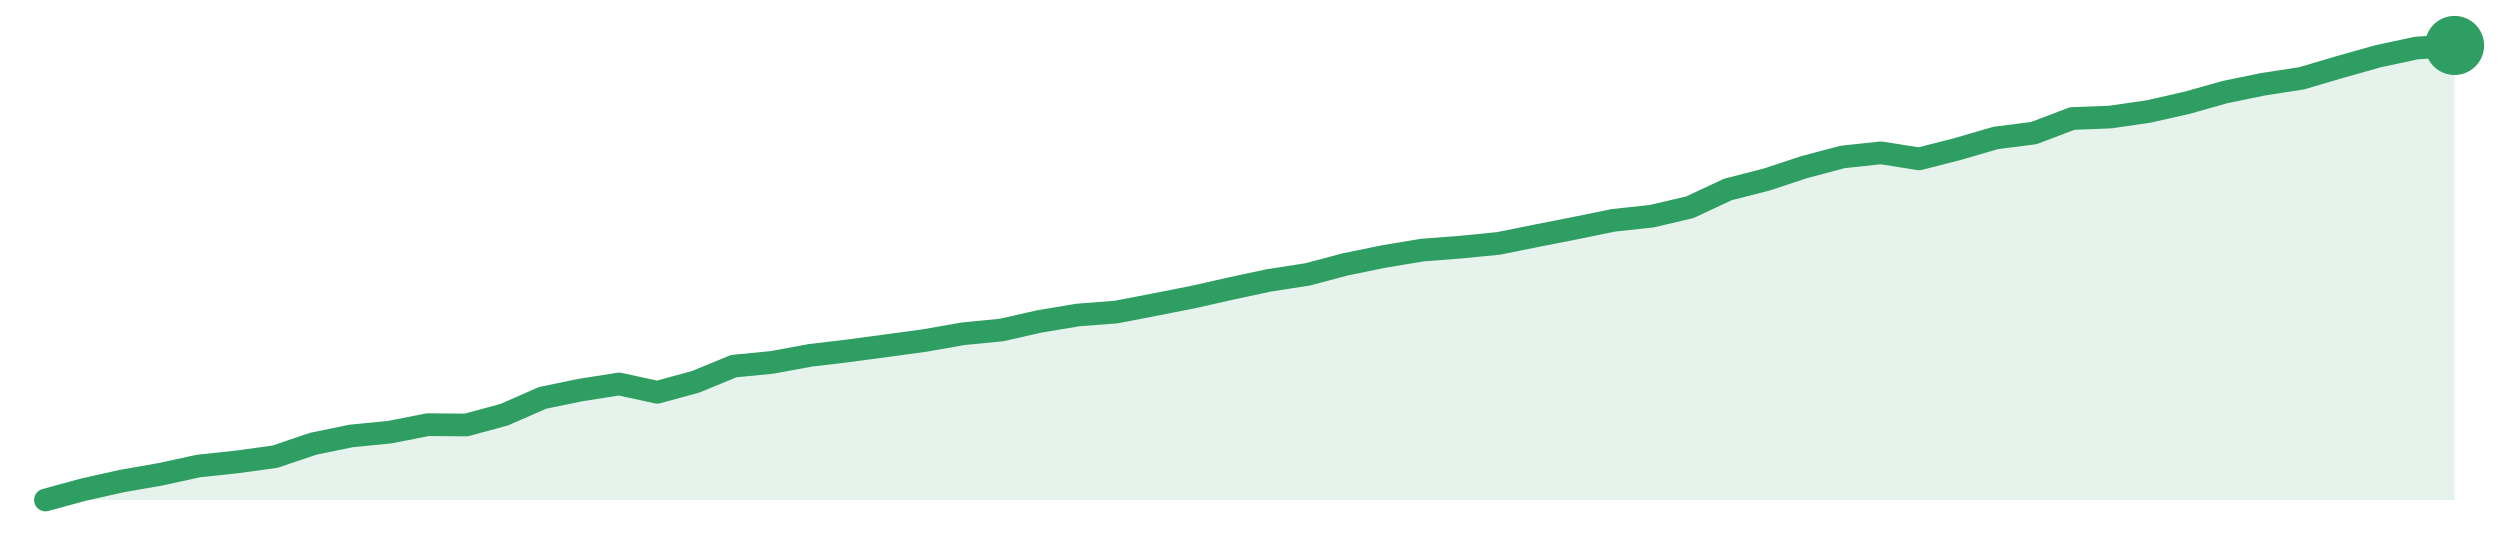
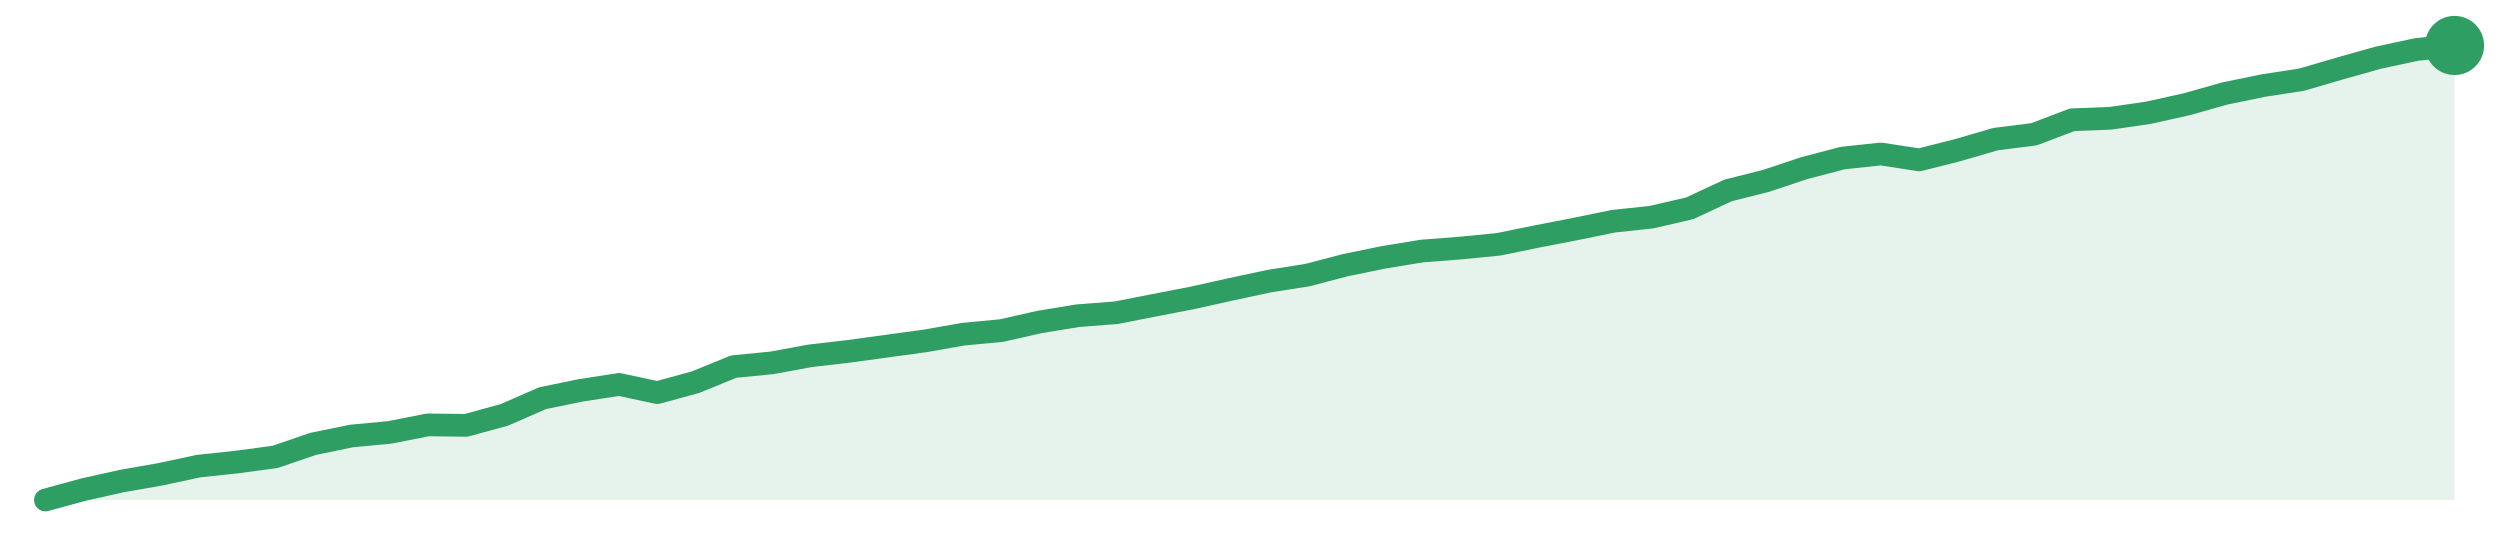
<svg xmlns="http://www.w3.org/2000/svg" width="220" height="48" viewBox="0 0 220 48" role="img" aria-label="trend">
-   <path d="M4.0,44.0 L4.0,44.0 L7.37,43.08 L10.73,42.33 L14.1,41.74 L17.46,41.01 L20.83,40.65 L24.19,40.19 L27.56,39.05 L30.92,38.36 L34.29,38.03 L37.65,37.37 L41.02,37.4 L44.38,36.49 L47.75,35.01 L51.11,34.32 L54.48,33.79 L57.84,34.52 L61.21,33.6 L64.57,32.22 L67.94,31.89 L71.3,31.27 L74.67,30.87 L78.03,30.42 L81.4,29.96 L84.76,29.37 L88.13,29.04 L91.49,28.28 L94.86,27.72 L98.22,27.46 L101.59,26.81 L104.95,26.15 L108.32,25.39 L111.68,24.67 L115.05,24.15 L118.41,23.26 L121.78,22.57 L125.14,22.01 L128.51,21.75 L131.87,21.42 L135.24,20.74 L138.6,20.08 L141.97,19.39 L145.33,19.03 L148.7,18.24 L152.06,16.67 L155.43,15.81 L158.79,14.7 L162.16,13.81 L165.52,13.45 L168.89,13.98 L172.25,13.12 L175.62,12.14 L178.98,11.71 L182.35,10.43 L185.71,10.3 L189.08,9.81 L192.44,9.05 L195.81,8.1 L199.17,7.41 L202.54,6.89 L205.9,5.9 L209.27,4.95 L212.63,4.23 L216.0,4.0 L216.0,44.0 Z" fill="#2f9e631f" />
-   <path d="M4.0,44.0 L7.37,43.08 L10.73,42.33 L14.1,41.74 L17.46,41.01 L20.83,40.65 L24.19,40.19 L27.56,39.05 L30.92,38.36 L34.29,38.03 L37.65,37.37 L41.02,37.4 L44.38,36.49 L47.75,35.01 L51.11,34.32 L54.48,33.79 L57.84,34.52 L61.21,33.6 L64.57,32.22 L67.94,31.89 L71.3,31.27 L74.67,30.87 L78.03,30.42 L81.4,29.96 L84.76,29.37 L88.13,29.04 L91.49,28.28 L94.86,27.72 L98.22,27.46 L101.59,26.81 L104.95,26.15 L108.32,25.39 L111.68,24.67 L115.05,24.15 L118.41,23.26 L121.78,22.57 L125.14,22.01 L128.51,21.75 L131.87,21.42 L135.24,20.74 L138.6,20.08 L141.97,19.39 L145.33,19.03 L148.7,18.24 L152.06,16.67 L155.43,15.81 L158.79,14.7 L162.16,13.81 L165.52,13.45 L168.89,13.98 L172.25,13.12 L175.62,12.14 L178.98,11.71 L182.35,10.43 L185.71,10.3 L189.08,9.81 L192.44,9.05 L195.81,8.1 L199.17,7.41 L202.54,6.89 L205.9,5.9 L209.27,4.95 L212.63,4.23 L216.0,4.0" fill="none" stroke="#2f9e63" stroke-width="2" stroke-linejoin="round" stroke-linecap="round" />
+   <path d="M4.0,44.0 L4.0,44.0 L7.37,43.08 L10.73,42.33 L14.1,41.74 L17.46,41.02 L20.83,40.66 L24.19,40.21 L27.56,39.06 L30.92,38.37 L34.29,38.05 L37.65,37.39 L41.02,37.43 L44.38,36.51 L47.75,35.04 L51.11,34.35 L54.48,33.83 L57.84,34.55 L61.21,33.63 L64.57,32.26 L67.94,31.93 L71.3,31.31 L74.67,30.92 L78.03,30.46 L81.4,30.0 L84.76,29.41 L88.13,29.09 L91.49,28.33 L94.86,27.78 L98.22,27.52 L101.59,26.86 L104.95,26.21 L108.32,25.46 L111.68,24.74 L115.05,24.21 L118.41,23.33 L121.78,22.64 L125.14,22.09 L128.51,21.83 L131.87,21.5 L135.24,20.81 L138.6,20.16 L141.97,19.47 L145.33,19.11 L148.7,18.33 L152.06,16.76 L155.43,15.91 L158.79,14.79 L162.16,13.91 L165.52,13.55 L168.89,14.07 L172.25,13.22 L175.62,12.24 L178.98,11.82 L182.35,10.54 L185.71,10.41 L189.08,9.92 L192.44,9.17 L195.81,8.22 L199.17,7.53 L202.54,7.01 L205.9,6.03 L209.27,5.08 L212.63,4.36 L216.0,4.0 L216.0,44.0 Z" fill="#2f9e631f" />
+   <path d="M4.0,44.0 L7.37,43.08 L10.73,42.33 L14.1,41.74 L17.46,41.02 L20.83,40.66 L24.19,40.21 L27.56,39.06 L30.92,38.37 L34.29,38.05 L37.65,37.39 L41.02,37.43 L44.38,36.51 L47.75,35.04 L51.11,34.35 L54.48,33.83 L57.84,34.55 L61.21,33.63 L64.57,32.26 L67.94,31.93 L71.3,31.31 L74.67,30.92 L78.03,30.46 L81.4,30.0 L84.76,29.41 L88.13,29.09 L91.49,28.33 L94.86,27.78 L98.22,27.52 L101.59,26.86 L104.95,26.21 L108.32,25.46 L111.68,24.74 L115.05,24.21 L118.41,23.33 L121.78,22.64 L125.14,22.09 L128.51,21.83 L131.87,21.5 L135.24,20.81 L138.6,20.16 L141.97,19.47 L145.33,19.11 L148.7,18.33 L152.06,16.76 L155.43,15.91 L158.79,14.79 L162.16,13.91 L165.52,13.55 L168.89,14.07 L172.25,13.22 L175.62,12.24 L178.98,11.82 L182.35,10.54 L185.71,10.41 L189.08,9.92 L192.44,9.17 L195.81,8.22 L199.17,7.53 L202.54,7.01 L205.9,6.03 L209.27,5.08 L212.63,4.36 L216.0,4.0" fill="none" stroke="#2f9e63" stroke-width="2" stroke-linejoin="round" stroke-linecap="round" />
  <circle cx="216.0" cy="4.0" r="2.6" fill="#2f9e63" />
</svg>
